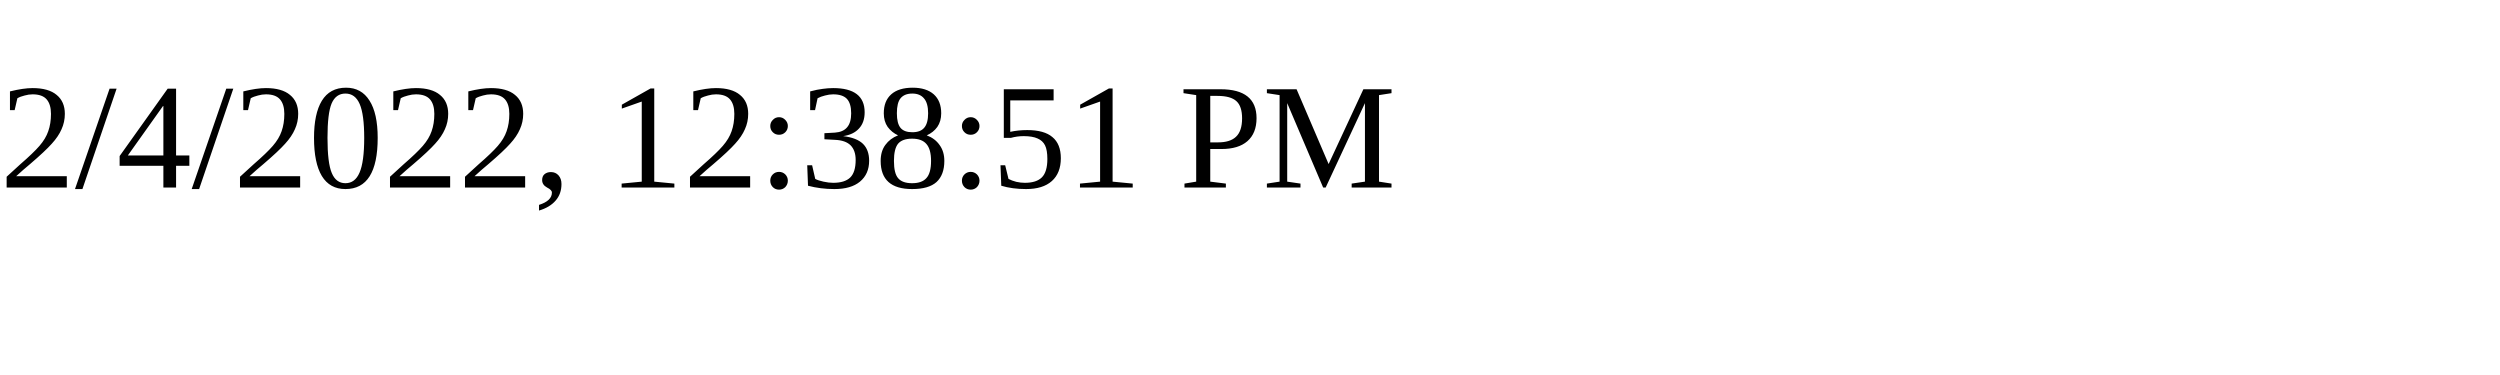
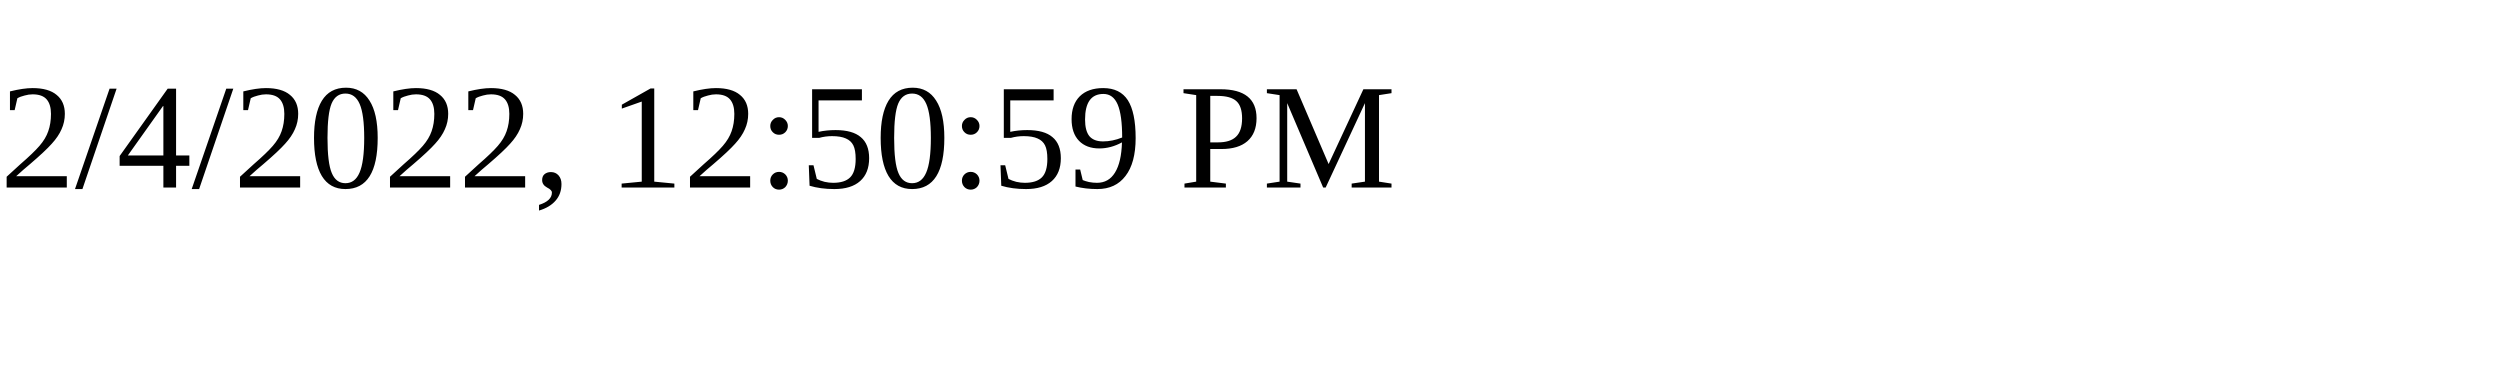
<svg xmlns="http://www.w3.org/2000/svg" height="30" width="200">
-   <text x="0" y="15">2/4/2022, 12:38:51 PM</text>
+   <text x="0" y="15">2/4/2022, 12:50:59 PM</text>
</svg>
